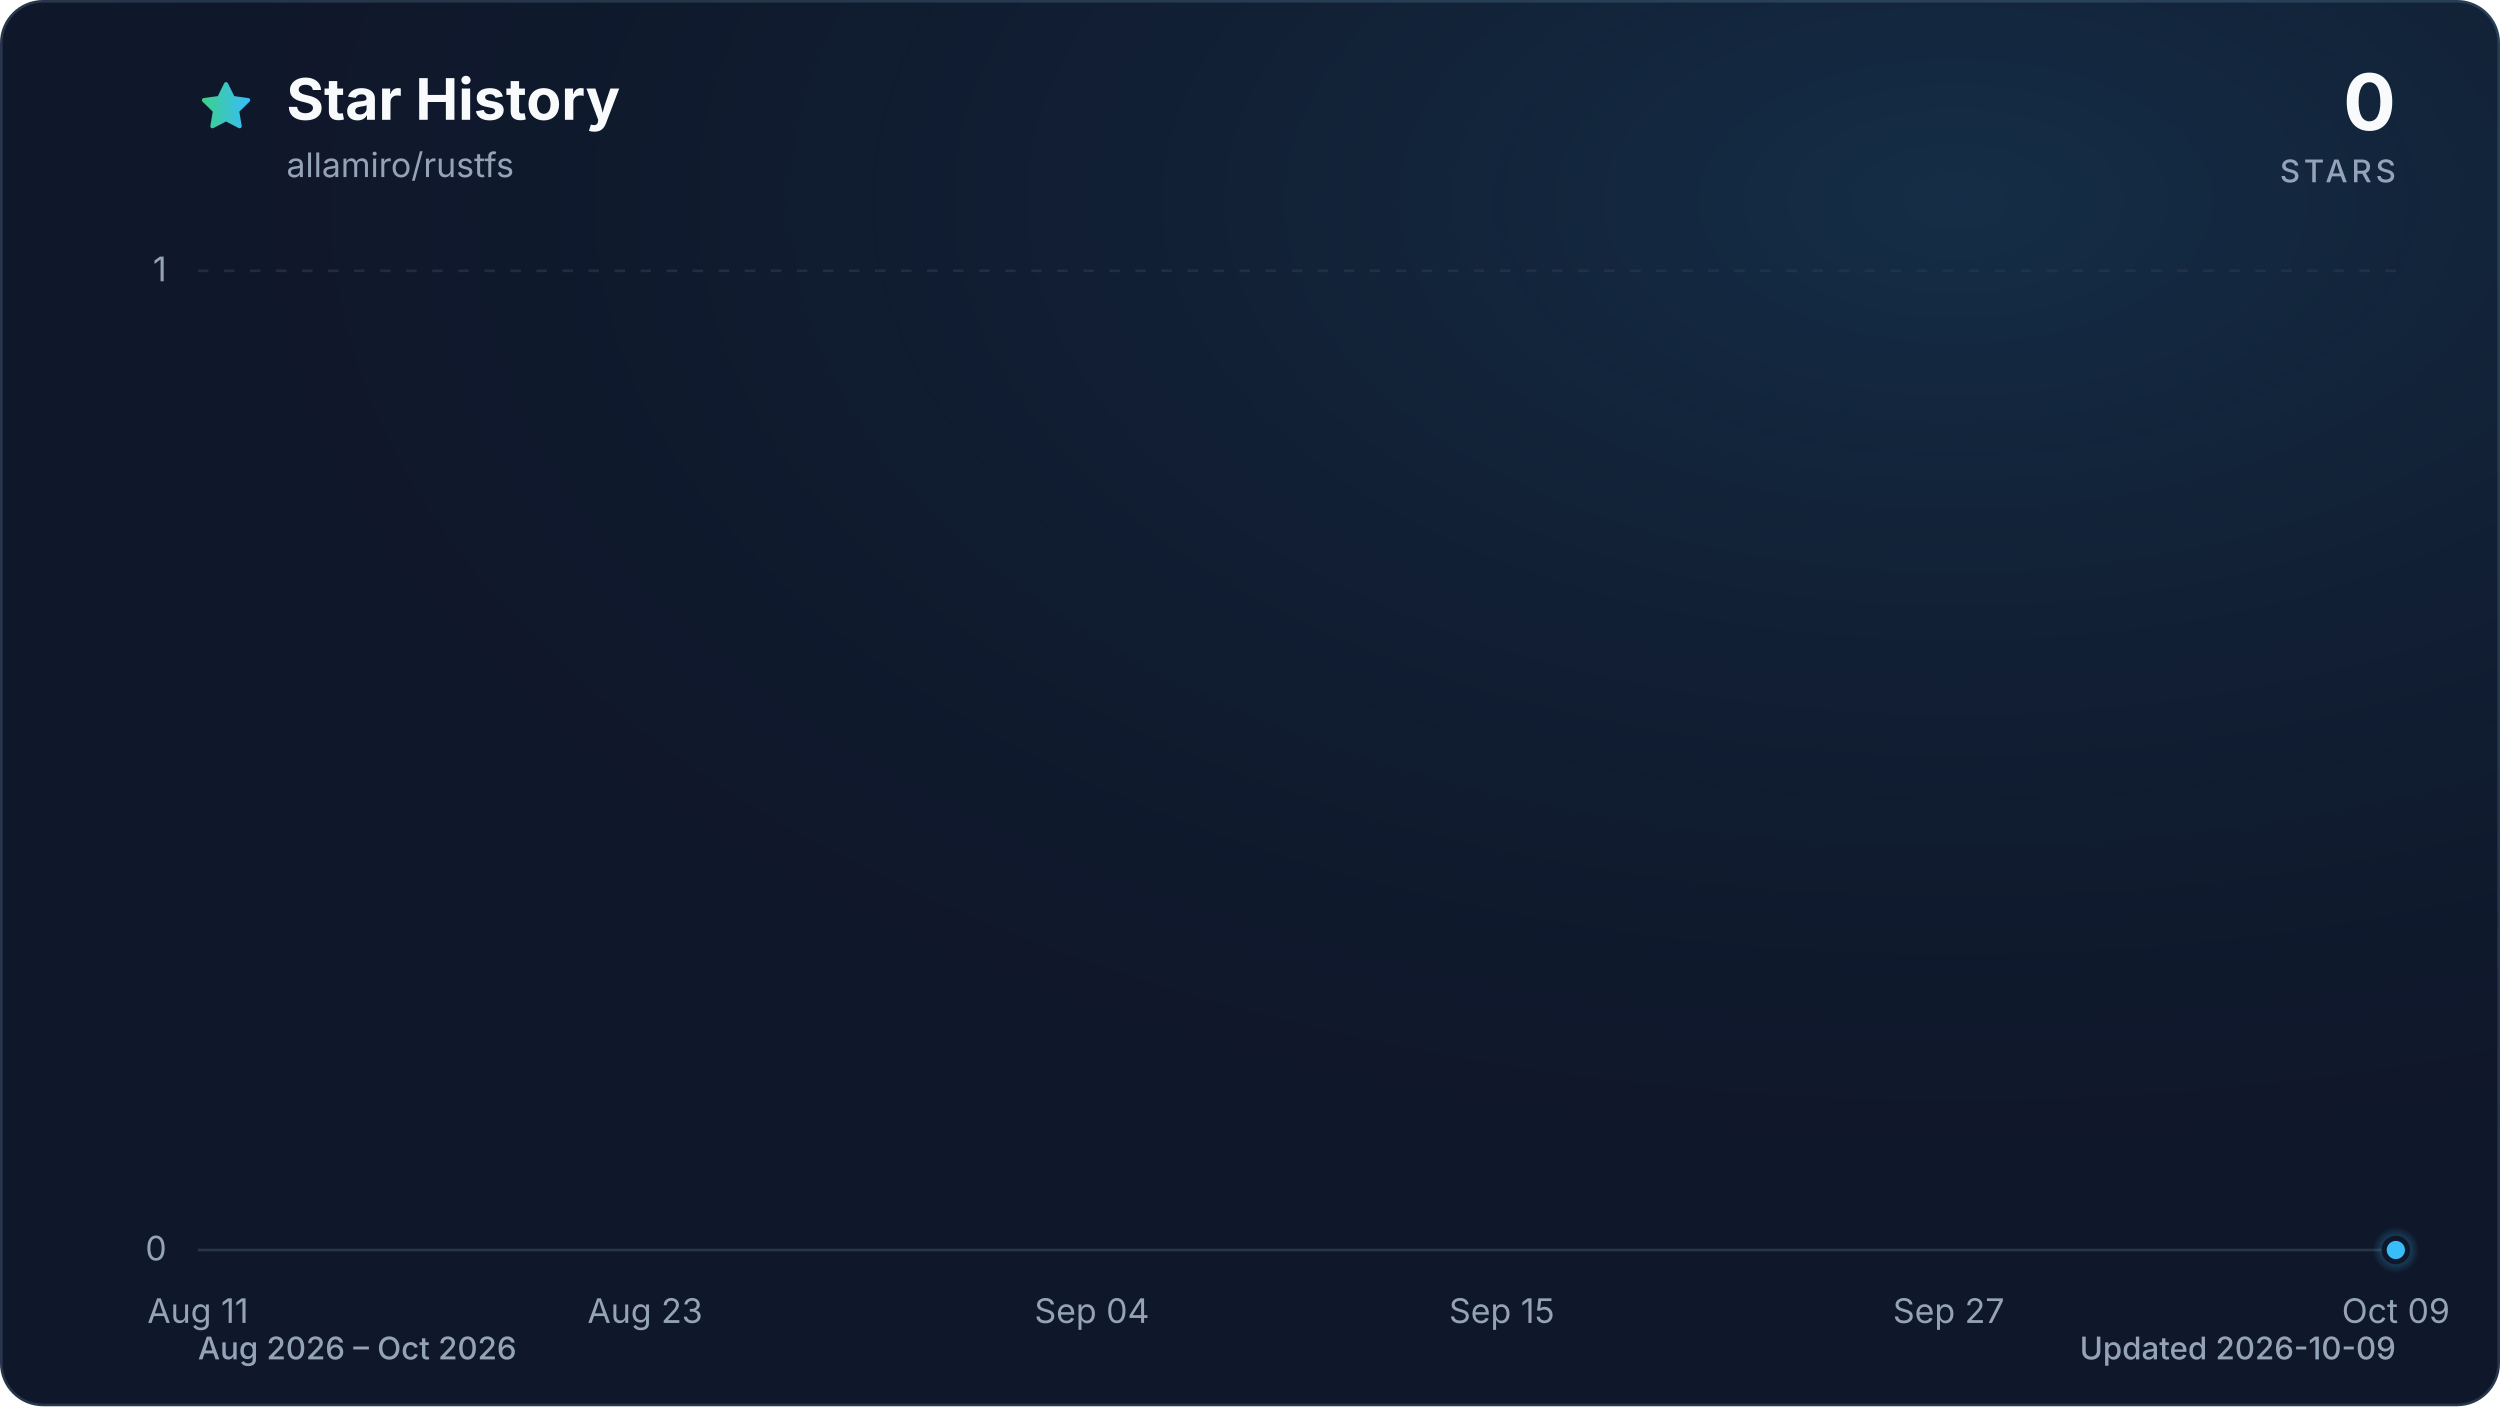
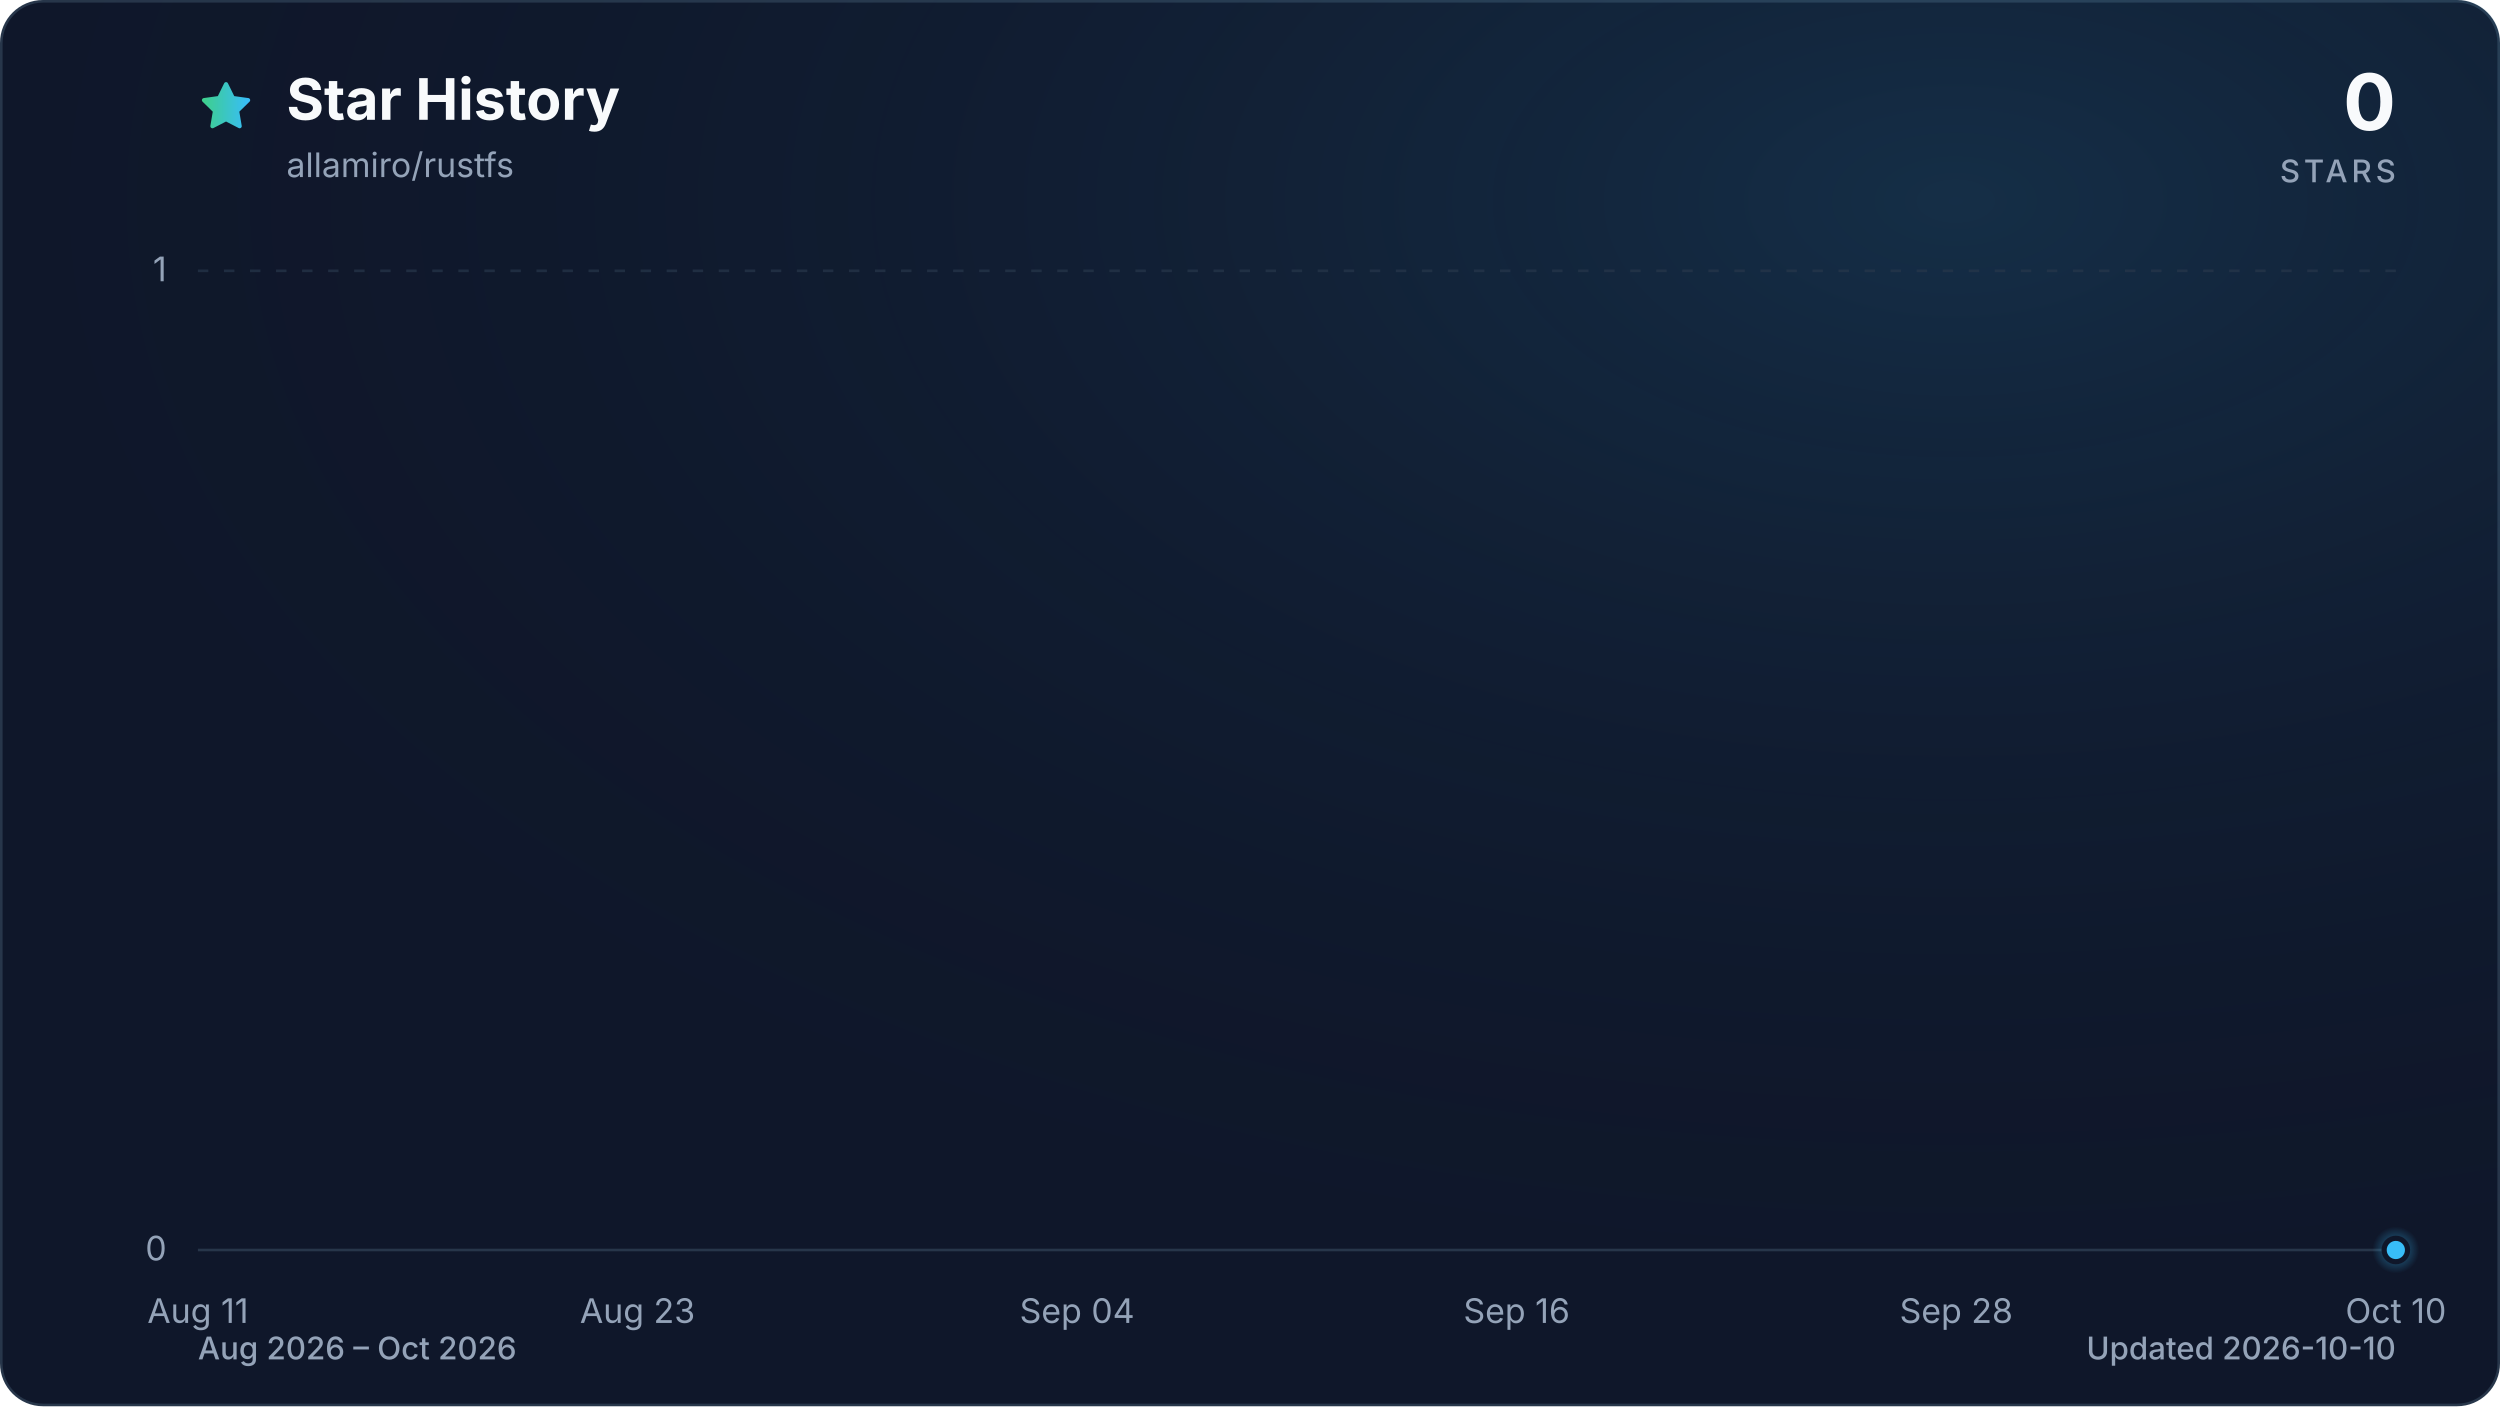
<svg xmlns="http://www.w3.org/2000/svg" viewBox="0 0 960 540" role="img" aria-labelledby="title description" data-style="gradient" data-variant="glow" data-animated="true">
  <defs>
    <linearGradient id="trend" x1="0" y1="0" x2="1" y2="0">
      <stop offset="0%" stop-color="#3ecf8e" />
      <stop offset="100%" stop-color="#38bdf8" />
    </linearGradient>
    <linearGradient id="area" x1="0" y1="0" x2="0" y2="1">
      <stop offset="0%" stop-color="#3ecf8e" stop-opacity="0.30" />
      <stop offset="55%" stop-color="#38bdf8" stop-opacity="0.10" />
      <stop offset="100%" stop-color="#38bdf8" stop-opacity="0.01" />
    </linearGradient>
    <radialGradient id="marker-halo" cx="50%" cy="50%" r="50%">
      <stop offset="0%" stop-color="#38bdf8" stop-opacity="0.55" />
      <stop offset="100%" stop-color="#38bdf8" stop-opacity="0" />
    </radialGradient>
    <radialGradient id="surface-glow" cx="78%" cy="14%" r="80%">
      <stop offset="0%" stop-color="#38bdf8" stop-opacity="0.14" />
      <stop offset="100%" stop-color="#0f172a" stop-opacity="0" />
    </radialGradient>
    <filter id="trend-glow" x="-20%" y="-20%" width="140%" height="140%">
      <feGaussianBlur stdDeviation="7" />
    </filter>
  </defs>
  <style>
.trend-enter{transform-box:fill-box;transform-origin:center;animation:trend-enter 520ms cubic-bezier(0.16,1,0.3,1)}
.marker-enter{transform-box:fill-box;transform-origin:center;animation:marker-enter 320ms cubic-bezier(0.16,1,0.3,1) 200ms both}
.marker-pulse{transform-box:fill-box;transform-origin:center;animation:marker-pulse 2.6s ease-out infinite}
@keyframes trend-enter{from{opacity:.35;transform:translateY(10px)}to{opacity:1;transform:translateY(0)}}
@keyframes marker-enter{from{opacity:0;transform:scale(.4)}to{opacity:1;transform:scale(1)}}
@keyframes marker-pulse{0%{opacity:.5;transform:scale(.7)}70%,100%{opacity:0;transform:scale(2.1)}}
@media (prefers-reduced-motion:reduce){.trend-enter,.marker-enter,.marker-pulse{animation:none!important}}
@media (prefers-reduced-motion:reduce){.marker-pulse{opacity:0}}
</style>
  <rect x="0.5" y="0.5" width="959" height="539" fill="#0f172a" stroke="#27364a" stroke-width="1" rx="16" />
  <rect width="960" height="540" fill="url(#surface-glow)" rx="16" />
  <path d="M12 2.6l2.9 5.9 6.5.9-4.7 4.6 1.1 6.5-5.8-3-5.8 3 1.1-6.5-4.7-4.6 6.5-.9L12 2.6Z" transform="translate(76 30) scale(.9)" fill="url(#trend)" stroke="url(#trend)" stroke-width="1.8" stroke-linejoin="round" aria-hidden="true" />
  <text x="110" y="46" fill="#f8fafc" font-family="ui-sans-serif, system-ui, -apple-system, BlinkMacSystemFont, 'Segoe UI', sans-serif" font-size="22" font-weight="700">Star History</text>
  <text x="110" y="68" fill="#94a3b8" font-family="ui-sans-serif, system-ui, -apple-system, BlinkMacSystemFont, 'Segoe UI', sans-serif" font-size="13">allamiro/rustfs</text>
  <text x="920" y="50" fill="#f8fafc" font-family="ui-sans-serif, system-ui, -apple-system, BlinkMacSystemFont, 'Segoe UI', sans-serif" font-size="30" font-weight="700" text-anchor="end">0</text>
  <text x="920" y="70" fill="#94a3b8" font-family="ui-sans-serif, system-ui, -apple-system, BlinkMacSystemFont, 'Segoe UI', sans-serif" font-size="12" font-weight="500" letter-spacing="1.5" text-anchor="end">STARS</text>
  <line x1="76" y1="480.0" x2="920" y2="480.0" stroke="#27364a" stroke-width="1" stroke-dasharray="0" opacity="1" />
  <text x="64" y="484.0" fill="#94a3b8" font-family="ui-sans-serif, system-ui, -apple-system, BlinkMacSystemFont, 'Segoe UI', sans-serif" font-size="13" text-anchor="end">0</text>
  <line x1="76" y1="104.0" x2="920" y2="104.0" stroke="#27364a" stroke-width="1" stroke-dasharray="4 6" opacity="0.7" />
  <text x="64" y="108.0" fill="#94a3b8" font-family="ui-sans-serif, system-ui, -apple-system, BlinkMacSystemFont, 'Segoe UI', sans-serif" font-size="13" text-anchor="end">1</text>
  <text x="76.0" y="508" fill="#94a3b8" font-family="ui-sans-serif, system-ui, -apple-system, BlinkMacSystemFont, 'Segoe UI', sans-serif" font-size="13" text-anchor="middle">Aug 11</text>
-   <text x="247.7" y="508" fill="#94a3b8" font-family="ui-sans-serif, system-ui, -apple-system, BlinkMacSystemFont, 'Segoe UI', sans-serif" font-size="13" text-anchor="middle">Aug 23</text>
-   <text x="419.3" y="508" fill="#94a3b8" font-family="ui-sans-serif, system-ui, -apple-system, BlinkMacSystemFont, 'Segoe UI', sans-serif" font-size="13" text-anchor="middle">Sep 04</text>
-   <text x="576.7" y="508" fill="#94a3b8" font-family="ui-sans-serif, system-ui, -apple-system, BlinkMacSystemFont, 'Segoe UI', sans-serif" font-size="13" text-anchor="middle">Sep 15</text>
-   <text x="748.3" y="508" fill="#94a3b8" font-family="ui-sans-serif, system-ui, -apple-system, BlinkMacSystemFont, 'Segoe UI', sans-serif" font-size="13" text-anchor="middle">Sep 27</text>
-   <text x="920.0" y="508" fill="#94a3b8" font-family="ui-sans-serif, system-ui, -apple-system, BlinkMacSystemFont, 'Segoe UI', sans-serif" font-size="13" text-anchor="middle">Oct 09</text>
+   <text x="244.8" y="508" fill="#94a3b8" font-family="ui-sans-serif, system-ui, -apple-system, BlinkMacSystemFont, 'Segoe UI', sans-serif" font-size="13" text-anchor="middle">Aug 23</text>
+   <text x="413.6" y="508" fill="#94a3b8" font-family="ui-sans-serif, system-ui, -apple-system, BlinkMacSystemFont, 'Segoe UI', sans-serif" font-size="13" text-anchor="middle">Sep 04</text>
+   <text x="582.4" y="508" fill="#94a3b8" font-family="ui-sans-serif, system-ui, -apple-system, BlinkMacSystemFont, 'Segoe UI', sans-serif" font-size="13" text-anchor="middle">Sep 16</text>
+   <text x="751.2" y="508" fill="#94a3b8" font-family="ui-sans-serif, system-ui, -apple-system, BlinkMacSystemFont, 'Segoe UI', sans-serif" font-size="13" text-anchor="middle">Sep 28</text>
+   <text x="920.0" y="508" fill="#94a3b8" font-family="ui-sans-serif, system-ui, -apple-system, BlinkMacSystemFont, 'Segoe UI', sans-serif" font-size="13" text-anchor="middle">Oct 10</text>
  <g class="trend-enter">
-     <path d="M 76.0 480.0 C 80.8 480.0, 85.5 480.0, 90.3 480.0 C 95.1 480.0, 99.8 480.0, 104.6 480.0 C 109.4 480.0, 114.1 480.0, 118.9 480.0 C 123.7 480.0, 128.5 480.0, 133.2 480.0 C 138.0 480.0, 142.8 480.0, 147.5 480.0 C 152.3 480.0, 157.1 480.0, 161.8 480.0 C 166.6 480.0, 171.4 480.0, 176.1 480.0 C 180.9 480.0, 185.7 480.0, 190.4 480.0 C 195.2 480.0, 200.0 480.0, 204.7 480.0 C 209.5 480.0, 214.3 480.0, 219.1 480.0 C 223.8 480.0, 228.6 480.0, 233.4 480.0 C 238.1 480.0, 242.9 480.0, 247.7 480.0 C 252.4 480.0, 257.2 480.0, 262.0 480.0 C 266.7 480.0, 271.5 480.0, 276.3 480.0 C 281.0 480.0, 285.8 480.0, 290.6 480.0 C 295.3 480.0, 300.1 480.0, 304.9 480.0 C 309.6 480.0, 314.4 480.0, 319.2 480.0 C 324.0 480.0, 328.7 480.0, 333.5 480.0 C 338.3 480.0, 343.0 480.0, 347.8 480.0 C 352.6 480.0, 357.3 480.0, 362.1 480.0 C 366.9 480.0, 371.6 480.0, 376.4 480.0 C 381.2 480.0, 385.9 480.0, 390.7 480.0 C 395.5 480.0, 400.2 480.0, 405.0 480.0 C 409.8 480.0, 414.6 480.0, 419.3 480.0 C 424.1 480.0, 428.9 480.0, 433.6 480.0 C 438.4 480.0, 443.2 480.0, 447.9 480.0 C 452.7 480.0, 457.5 480.0, 462.2 480.0 C 467.0 480.0, 471.8 480.0, 476.5 480.0 C 481.3 480.0, 486.1 480.0, 490.8 480.0 C 495.6 480.0, 500.4 480.0, 505.2 480.0 C 509.9 480.0, 514.7 480.0, 519.5 480.0 C 524.2 480.0, 529.0 480.0, 533.8 480.0 C 538.5 480.0, 543.3 480.0, 548.1 480.0 C 552.8 480.0, 557.6 480.0, 562.4 480.0 C 567.1 480.0, 571.9 480.0, 576.7 480.0 C 581.4 480.0, 586.2 480.0, 591.0 480.0 C 595.8 480.0, 600.5 480.0, 605.3 480.0 C 610.1 480.0, 614.8 480.0, 619.6 480.0 C 624.4 480.0, 629.1 480.0, 633.9 480.0 C 638.7 480.0, 643.4 480.0, 648.2 480.0 C 653.0 480.0, 657.7 480.0, 662.5 480.0 C 667.3 480.0, 672.0 480.0, 676.8 480.0 C 681.6 480.0, 686.4 480.0, 691.1 480.0 C 695.9 480.0, 700.7 480.0, 705.4 480.0 C 710.2 480.0, 715.0 480.0, 719.7 480.0 C 724.5 480.0, 729.3 480.0, 734.0 480.0 C 738.8 480.0, 743.6 480.0, 748.3 480.0 C 753.1 480.0, 757.9 480.0, 762.6 480.0 C 767.4 480.0, 772.2 480.0, 776.9 480.0 C 781.7 480.0, 786.5 480.0, 791.3 480.0 C 796.0 480.0, 800.8 480.0, 805.6 480.0 C 810.3 480.0, 815.1 480.0, 819.9 480.0 C 824.6 480.0, 829.4 480.0, 834.2 480.0 C 838.9 480.0, 843.7 480.0, 848.5 480.0 C 853.2 480.0, 858.0 480.0, 862.8 480.0 C 867.5 480.0, 872.3 480.0, 877.1 480.0 C 881.9 480.0, 886.6 480.0, 891.4 480.0 C 896.2 480.0, 900.9 480.0, 905.7 480.0 C 910.5 480.0, 915.2 480.0, 920.0 480.0 L 920.0 480.0 L 76.0 480.0 Z" fill="url(#area)" />
-     <path d="M 76.0 480.0 C 80.8 480.0, 85.5 480.0, 90.3 480.0 C 95.1 480.0, 99.8 480.0, 104.6 480.0 C 109.4 480.0, 114.1 480.0, 118.9 480.0 C 123.7 480.0, 128.5 480.0, 133.2 480.0 C 138.0 480.0, 142.8 480.0, 147.5 480.0 C 152.3 480.0, 157.1 480.0, 161.8 480.0 C 166.6 480.0, 171.4 480.0, 176.1 480.0 C 180.9 480.0, 185.7 480.0, 190.4 480.0 C 195.2 480.0, 200.0 480.0, 204.7 480.0 C 209.5 480.0, 214.3 480.0, 219.1 480.0 C 223.8 480.0, 228.6 480.0, 233.4 480.0 C 238.1 480.0, 242.9 480.0, 247.7 480.0 C 252.4 480.0, 257.2 480.0, 262.0 480.0 C 266.7 480.0, 271.5 480.0, 276.3 480.0 C 281.0 480.0, 285.8 480.0, 290.6 480.0 C 295.3 480.0, 300.1 480.0, 304.9 480.0 C 309.6 480.0, 314.4 480.0, 319.2 480.0 C 324.0 480.0, 328.7 480.0, 333.5 480.0 C 338.3 480.0, 343.0 480.0, 347.8 480.0 C 352.6 480.0, 357.3 480.0, 362.1 480.0 C 366.9 480.0, 371.6 480.0, 376.4 480.0 C 381.2 480.0, 385.9 480.0, 390.7 480.0 C 395.5 480.0, 400.2 480.0, 405.0 480.0 C 409.8 480.0, 414.6 480.0, 419.3 480.0 C 424.1 480.0, 428.9 480.0, 433.6 480.0 C 438.4 480.0, 443.2 480.0, 447.9 480.0 C 452.7 480.0, 457.5 480.0, 462.2 480.0 C 467.0 480.0, 471.8 480.0, 476.5 480.0 C 481.3 480.0, 486.1 480.0, 490.8 480.0 C 495.6 480.0, 500.4 480.0, 505.2 480.0 C 509.9 480.0, 514.7 480.0, 519.5 480.0 C 524.2 480.0, 529.0 480.0, 533.8 480.0 C 538.5 480.0, 543.3 480.0, 548.1 480.0 C 552.8 480.0, 557.6 480.0, 562.4 480.0 C 567.1 480.0, 571.9 480.0, 576.7 480.0 C 581.4 480.0, 586.2 480.0, 591.0 480.0 C 595.8 480.0, 600.5 480.0, 605.3 480.0 C 610.1 480.0, 614.8 480.0, 619.6 480.0 C 624.4 480.0, 629.1 480.0, 633.9 480.0 C 638.7 480.0, 643.4 480.0, 648.2 480.0 C 653.0 480.0, 657.7 480.0, 662.5 480.0 C 667.3 480.0, 672.0 480.0, 676.8 480.0 C 681.6 480.0, 686.4 480.0, 691.1 480.0 C 695.9 480.0, 700.7 480.0, 705.4 480.0 C 710.2 480.0, 715.0 480.0, 719.7 480.0 C 724.5 480.0, 729.3 480.0, 734.0 480.0 C 738.8 480.0, 743.6 480.0, 748.3 480.0 C 753.1 480.0, 757.9 480.0, 762.6 480.0 C 767.4 480.0, 772.2 480.0, 776.9 480.0 C 781.7 480.0, 786.5 480.0, 791.3 480.0 C 796.0 480.0, 800.8 480.0, 805.6 480.0 C 810.3 480.0, 815.1 480.0, 819.9 480.0 C 824.6 480.0, 829.4 480.0, 834.2 480.0 C 838.9 480.0, 843.7 480.0, 848.5 480.0 C 853.2 480.0, 858.0 480.0, 862.8 480.0 C 867.5 480.0, 872.3 480.0, 877.1 480.0 C 881.9 480.0, 886.6 480.0, 891.4 480.0 C 896.2 480.0, 900.9 480.0, 905.7 480.0 C 910.5 480.0, 915.2 480.0, 920.0 480.0" fill="none" stroke="url(#trend)" stroke-width="12" stroke-linecap="round" stroke-linejoin="round" opacity="0.16" filter="url(#trend-glow)" />
-     <path d="M 76.0 480.0 C 80.8 480.0, 85.5 480.0, 90.3 480.0 C 95.1 480.0, 99.8 480.0, 104.6 480.0 C 109.4 480.0, 114.1 480.0, 118.9 480.0 C 123.7 480.0, 128.5 480.0, 133.2 480.0 C 138.0 480.0, 142.8 480.0, 147.5 480.0 C 152.3 480.0, 157.1 480.0, 161.8 480.0 C 166.6 480.0, 171.4 480.0, 176.1 480.0 C 180.9 480.0, 185.7 480.0, 190.4 480.0 C 195.2 480.0, 200.0 480.0, 204.7 480.0 C 209.5 480.0, 214.3 480.0, 219.1 480.0 C 223.8 480.0, 228.6 480.0, 233.4 480.0 C 238.1 480.0, 242.9 480.0, 247.7 480.0 C 252.4 480.0, 257.2 480.0, 262.0 480.0 C 266.7 480.0, 271.5 480.0, 276.3 480.0 C 281.0 480.0, 285.8 480.0, 290.6 480.0 C 295.3 480.0, 300.1 480.0, 304.9 480.0 C 309.6 480.0, 314.4 480.0, 319.2 480.0 C 324.0 480.0, 328.7 480.0, 333.5 480.0 C 338.3 480.0, 343.0 480.0, 347.8 480.0 C 352.6 480.0, 357.3 480.0, 362.1 480.0 C 366.9 480.0, 371.6 480.0, 376.4 480.0 C 381.2 480.0, 385.9 480.0, 390.7 480.0 C 395.5 480.0, 400.2 480.0, 405.0 480.0 C 409.8 480.0, 414.6 480.0, 419.3 480.0 C 424.1 480.0, 428.9 480.0, 433.6 480.0 C 438.4 480.0, 443.2 480.0, 447.9 480.0 C 452.7 480.0, 457.5 480.0, 462.2 480.0 C 467.0 480.0, 471.8 480.0, 476.5 480.0 C 481.3 480.0, 486.1 480.0, 490.8 480.0 C 495.6 480.0, 500.4 480.0, 505.2 480.0 C 509.9 480.0, 514.7 480.0, 519.5 480.0 C 524.2 480.0, 529.0 480.0, 533.8 480.0 C 538.5 480.0, 543.3 480.0, 548.1 480.0 C 552.8 480.0, 557.6 480.0, 562.4 480.0 C 567.1 480.0, 571.9 480.0, 576.7 480.0 C 581.4 480.0, 586.2 480.0, 591.0 480.0 C 595.8 480.0, 600.5 480.0, 605.3 480.0 C 610.1 480.0, 614.8 480.0, 619.6 480.0 C 624.4 480.0, 629.1 480.0, 633.9 480.0 C 638.7 480.0, 643.4 480.0, 648.2 480.0 C 653.0 480.0, 657.7 480.0, 662.5 480.0 C 667.3 480.0, 672.0 480.0, 676.8 480.0 C 681.6 480.0, 686.4 480.0, 691.1 480.0 C 695.9 480.0, 700.7 480.0, 705.4 480.0 C 710.2 480.0, 715.0 480.0, 719.7 480.0 C 724.5 480.0, 729.3 480.0, 734.0 480.0 C 738.8 480.0, 743.6 480.0, 748.3 480.0 C 753.1 480.0, 757.9 480.0, 762.6 480.0 C 767.4 480.0, 772.2 480.0, 776.9 480.0 C 781.7 480.0, 786.5 480.0, 791.3 480.0 C 796.0 480.0, 800.8 480.0, 805.6 480.0 C 810.3 480.0, 815.1 480.0, 819.9 480.0 C 824.6 480.0, 829.4 480.0, 834.2 480.0 C 838.9 480.0, 843.7 480.0, 848.5 480.0 C 853.2 480.0, 858.0 480.0, 862.8 480.0 C 867.5 480.0, 872.3 480.0, 877.1 480.0 C 881.9 480.0, 886.6 480.0, 891.4 480.0 C 896.2 480.0, 900.9 480.0, 905.7 480.0 C 910.5 480.0, 915.2 480.0, 920.0 480.0" fill="none" stroke="url(#trend)" stroke-width="3" stroke-linecap="round" stroke-linejoin="round" />
+     <path d="M 76.0 480.0 C 80.7 480.0, 85.4 480.0, 90.1 480.0 C 94.8 480.0, 99.4 480.0, 104.1 480.0 C 108.8 480.0, 113.5 480.0, 118.2 480.0 C 122.9 480.0, 127.6 480.0, 132.3 480.0 C 137.0 480.0, 141.6 480.0, 146.3 480.0 C 151.0 480.0, 155.7 480.0, 160.4 480.0 C 165.1 480.0, 169.8 480.0, 174.5 480.0 C 179.2 480.0, 183.8 480.0, 188.5 480.0 C 193.2 480.0, 197.9 480.0, 202.6 480.0 C 207.3 480.0, 212.0 480.0, 216.7 480.0 C 221.4 480.0, 226.0 480.0, 230.7 480.0 C 235.4 480.0, 240.1 480.0, 244.8 480.0 C 249.5 480.0, 254.2 480.0, 258.9 480.0 C 263.6 480.0, 268.2 480.0, 272.9 480.0 C 277.6 480.0, 282.3 480.0, 287.0 480.0 C 291.7 480.0, 296.4 480.0, 301.1 480.0 C 305.8 480.0, 310.4 480.0, 315.1 480.0 C 319.8 480.0, 324.5 480.0, 329.2 480.0 C 333.9 480.0, 338.6 480.0, 343.3 480.0 C 348.0 480.0, 352.6 480.0, 357.3 480.0 C 362.0 480.0, 366.7 480.0, 371.4 480.0 C 376.1 480.0, 380.8 480.0, 385.5 480.0 C 390.2 480.0, 394.8 480.0, 399.5 480.0 C 404.2 480.0, 408.9 480.0, 413.6 480.0 C 418.3 480.0, 423.0 480.0, 427.7 480.0 C 432.4 480.0, 437.0 480.0, 441.7 480.0 C 446.4 480.0, 451.1 480.0, 455.8 480.0 C 460.5 480.0, 465.2 480.0, 469.9 480.0 C 474.6 480.0, 479.2 480.0, 483.9 480.0 C 488.6 480.0, 493.3 480.0, 498.0 480.0 C 502.7 480.0, 507.4 480.0, 512.1 480.0 C 516.8 480.0, 521.4 480.0, 526.1 480.0 C 530.8 480.0, 535.5 480.0, 540.2 480.0 C 544.9 480.0, 549.6 480.0, 554.3 480.0 C 559.0 480.0, 563.6 480.0, 568.3 480.0 C 573.0 480.0, 577.7 480.0, 582.4 480.0 C 587.1 480.0, 591.8 480.0, 596.5 480.0 C 601.2 480.0, 605.8 480.0, 610.5 480.0 C 615.2 480.0, 619.9 480.0, 624.6 480.0 C 629.3 480.0, 634.0 480.0, 638.7 480.0 C 643.4 480.0, 648.0 480.0, 652.7 480.0 C 657.4 480.0, 662.1 480.0, 666.8 480.0 C 671.5 480.0, 676.2 480.0, 680.9 480.0 C 685.6 480.0, 690.2 480.0, 694.9 480.0 C 699.6 480.0, 704.3 480.0, 709.0 480.0 C 713.7 480.0, 718.4 480.0, 723.1 480.0 C 727.8 480.0, 732.4 480.0, 737.1 480.0 C 741.8 480.0, 746.5 480.0, 751.2 480.0 C 755.9 480.0, 760.6 480.0, 765.3 480.0 C 770.0 480.0, 774.6 480.0, 779.3 480.0 C 784.0 480.0, 788.7 480.0, 793.4 480.0 C 798.1 480.0, 802.8 480.0, 807.5 480.0 C 812.2 480.0, 816.8 480.0, 821.5 480.0 C 826.2 480.0, 830.9 480.0, 835.6 480.0 C 840.3 480.0, 845.0 480.0, 849.7 480.0 C 854.4 480.0, 859.0 480.0, 863.7 480.0 C 868.4 480.0, 873.1 480.0, 877.8 480.0 C 882.5 480.0, 887.2 480.0, 891.9 480.0 C 896.6 480.0, 901.2 480.0, 905.9 480.0 C 910.6 480.0, 915.3 480.0, 920.0 480.0 L 920.0 480.0 L 76.0 480.0 Z" fill="url(#area)" />
+     <path d="M 76.0 480.0 C 80.7 480.0, 85.4 480.0, 90.1 480.0 C 94.8 480.0, 99.4 480.0, 104.1 480.0 C 108.8 480.0, 113.5 480.0, 118.2 480.0 C 122.9 480.0, 127.6 480.0, 132.3 480.0 C 137.0 480.0, 141.6 480.0, 146.3 480.0 C 151.0 480.0, 155.7 480.0, 160.4 480.0 C 165.1 480.0, 169.8 480.0, 174.5 480.0 C 179.2 480.0, 183.8 480.0, 188.5 480.0 C 193.2 480.0, 197.9 480.0, 202.6 480.0 C 207.3 480.0, 212.0 480.0, 216.7 480.0 C 221.4 480.0, 226.0 480.0, 230.7 480.0 C 235.4 480.0, 240.1 480.0, 244.8 480.0 C 249.5 480.0, 254.2 480.0, 258.9 480.0 C 263.6 480.0, 268.2 480.0, 272.9 480.0 C 277.6 480.0, 282.3 480.0, 287.0 480.0 C 291.7 480.0, 296.4 480.0, 301.1 480.0 C 305.8 480.0, 310.4 480.0, 315.1 480.0 C 319.8 480.0, 324.5 480.0, 329.2 480.0 C 333.9 480.0, 338.6 480.0, 343.3 480.0 C 348.0 480.0, 352.6 480.0, 357.3 480.0 C 362.0 480.0, 366.7 480.0, 371.4 480.0 C 376.1 480.0, 380.8 480.0, 385.5 480.0 C 390.2 480.0, 394.8 480.0, 399.5 480.0 C 404.2 480.0, 408.9 480.0, 413.6 480.0 C 418.3 480.0, 423.0 480.0, 427.7 480.0 C 432.4 480.0, 437.0 480.0, 441.7 480.0 C 446.4 480.0, 451.1 480.0, 455.8 480.0 C 460.5 480.0, 465.2 480.0, 469.9 480.0 C 474.6 480.0, 479.2 480.0, 483.9 480.0 C 488.6 480.0, 493.3 480.0, 498.0 480.0 C 502.7 480.0, 507.4 480.0, 512.1 480.0 C 516.8 480.0, 521.4 480.0, 526.1 480.0 C 530.8 480.0, 535.5 480.0, 540.2 480.0 C 544.9 480.0, 549.6 480.0, 554.3 480.0 C 559.0 480.0, 563.6 480.0, 568.3 480.0 C 573.0 480.0, 577.7 480.0, 582.4 480.0 C 587.1 480.0, 591.8 480.0, 596.5 480.0 C 601.2 480.0, 605.8 480.0, 610.5 480.0 C 615.2 480.0, 619.9 480.0, 624.6 480.0 C 629.3 480.0, 634.0 480.0, 638.7 480.0 C 643.4 480.0, 648.0 480.0, 652.7 480.0 C 657.4 480.0, 662.1 480.0, 666.8 480.0 C 671.5 480.0, 676.2 480.0, 680.9 480.0 C 685.6 480.0, 690.2 480.0, 694.9 480.0 C 699.6 480.0, 704.3 480.0, 709.0 480.0 C 713.7 480.0, 718.4 480.0, 723.1 480.0 C 727.8 480.0, 732.4 480.0, 737.1 480.0 C 741.8 480.0, 746.5 480.0, 751.2 480.0 C 755.9 480.0, 760.6 480.0, 765.3 480.0 C 770.0 480.0, 774.6 480.0, 779.3 480.0 C 784.0 480.0, 788.7 480.0, 793.4 480.0 C 798.1 480.0, 802.8 480.0, 807.5 480.0 C 812.2 480.0, 816.8 480.0, 821.5 480.0 C 826.2 480.0, 830.9 480.0, 835.6 480.0 C 840.3 480.0, 845.0 480.0, 849.7 480.0 C 854.4 480.0, 859.0 480.0, 863.7 480.0 C 868.4 480.0, 873.1 480.0, 877.8 480.0 C 882.5 480.0, 887.2 480.0, 891.9 480.0 C 896.6 480.0, 901.2 480.0, 905.9 480.0 C 910.6 480.0, 915.3 480.0, 920.0 480.0" fill="none" stroke="url(#trend)" stroke-width="12" stroke-linecap="round" stroke-linejoin="round" opacity="0.16" filter="url(#trend-glow)" />
+     <path d="M 76.0 480.0 C 80.7 480.0, 85.4 480.0, 90.1 480.0 C 94.8 480.0, 99.4 480.0, 104.1 480.0 C 108.8 480.0, 113.5 480.0, 118.2 480.0 C 122.9 480.0, 127.6 480.0, 132.3 480.0 C 137.0 480.0, 141.6 480.0, 146.3 480.0 C 151.0 480.0, 155.7 480.0, 160.4 480.0 C 165.1 480.0, 169.8 480.0, 174.5 480.0 C 179.2 480.0, 183.8 480.0, 188.5 480.0 C 193.2 480.0, 197.9 480.0, 202.6 480.0 C 207.3 480.0, 212.0 480.0, 216.7 480.0 C 221.4 480.0, 226.0 480.0, 230.7 480.0 C 235.4 480.0, 240.1 480.0, 244.8 480.0 C 249.5 480.0, 254.2 480.0, 258.9 480.0 C 263.6 480.0, 268.2 480.0, 272.9 480.0 C 277.6 480.0, 282.3 480.0, 287.0 480.0 C 291.7 480.0, 296.4 480.0, 301.1 480.0 C 305.8 480.0, 310.4 480.0, 315.1 480.0 C 319.8 480.0, 324.5 480.0, 329.2 480.0 C 333.9 480.0, 338.6 480.0, 343.3 480.0 C 348.0 480.0, 352.6 480.0, 357.3 480.0 C 362.0 480.0, 366.7 480.0, 371.4 480.0 C 376.1 480.0, 380.8 480.0, 385.5 480.0 C 390.2 480.0, 394.8 480.0, 399.5 480.0 C 404.2 480.0, 408.9 480.0, 413.6 480.0 C 418.3 480.0, 423.0 480.0, 427.7 480.0 C 432.4 480.0, 437.0 480.0, 441.7 480.0 C 446.4 480.0, 451.1 480.0, 455.8 480.0 C 460.5 480.0, 465.2 480.0, 469.9 480.0 C 474.6 480.0, 479.2 480.0, 483.9 480.0 C 488.6 480.0, 493.3 480.0, 498.0 480.0 C 502.7 480.0, 507.4 480.0, 512.1 480.0 C 516.8 480.0, 521.4 480.0, 526.1 480.0 C 530.8 480.0, 535.5 480.0, 540.2 480.0 C 544.9 480.0, 549.6 480.0, 554.3 480.0 C 559.0 480.0, 563.6 480.0, 568.3 480.0 C 573.0 480.0, 577.7 480.0, 582.4 480.0 C 587.1 480.0, 591.8 480.0, 596.5 480.0 C 601.2 480.0, 605.8 480.0, 610.5 480.0 C 615.2 480.0, 619.9 480.0, 624.6 480.0 C 629.3 480.0, 634.0 480.0, 638.7 480.0 C 643.4 480.0, 648.0 480.0, 652.7 480.0 C 657.4 480.0, 662.1 480.0, 666.8 480.0 C 671.5 480.0, 676.2 480.0, 680.9 480.0 C 685.6 480.0, 690.2 480.0, 694.9 480.0 C 699.6 480.0, 704.3 480.0, 709.0 480.0 C 713.7 480.0, 718.4 480.0, 723.1 480.0 C 727.8 480.0, 732.4 480.0, 737.1 480.0 C 741.8 480.0, 746.5 480.0, 751.2 480.0 C 755.9 480.0, 760.6 480.0, 765.3 480.0 C 770.0 480.0, 774.6 480.0, 779.3 480.0 C 784.0 480.0, 788.7 480.0, 793.4 480.0 C 798.1 480.0, 802.8 480.0, 807.5 480.0 C 812.2 480.0, 816.8 480.0, 821.5 480.0 C 826.2 480.0, 830.9 480.0, 835.6 480.0 C 840.3 480.0, 845.0 480.0, 849.7 480.0 C 854.4 480.0, 859.0 480.0, 863.7 480.0 C 868.4 480.0, 873.1 480.0, 877.8 480.0 C 882.5 480.0, 887.2 480.0, 891.9 480.0 C 896.6 480.0, 901.2 480.0, 905.9 480.0 C 910.6 480.0, 915.3 480.0, 920.0 480.0" fill="none" stroke="url(#trend)" stroke-width="3" stroke-linecap="round" stroke-linejoin="round" />
  </g>
  <g class="marker-enter">
    <circle class="marker-pulse" cx="920.0" cy="480.0" r="9" fill="url(#marker-halo)" />
    <circle cx="920.0" cy="480.0" r="4.5" fill="#38bdf8" stroke="#0f172a" stroke-width="2" />
  </g>
  <text x="76" y="522" fill="#94a3b8" font-family="ui-sans-serif, system-ui, -apple-system, BlinkMacSystemFont, 'Segoe UI', sans-serif" font-size="12" font-weight="500">Aug 2026 – Oct 2026</text>
-   <text x="920" y="522" fill="#94a3b8" font-family="ui-sans-serif, system-ui, -apple-system, BlinkMacSystemFont, 'Segoe UI', sans-serif" font-size="12" font-weight="500" text-anchor="end">Updated 2026-10-09</text>
+   <text x="920" y="522" fill="#94a3b8" font-family="ui-sans-serif, system-ui, -apple-system, BlinkMacSystemFont, 'Segoe UI', sans-serif" font-size="12" font-weight="500" text-anchor="end">Updated 2026-10-10</text>
</svg>
